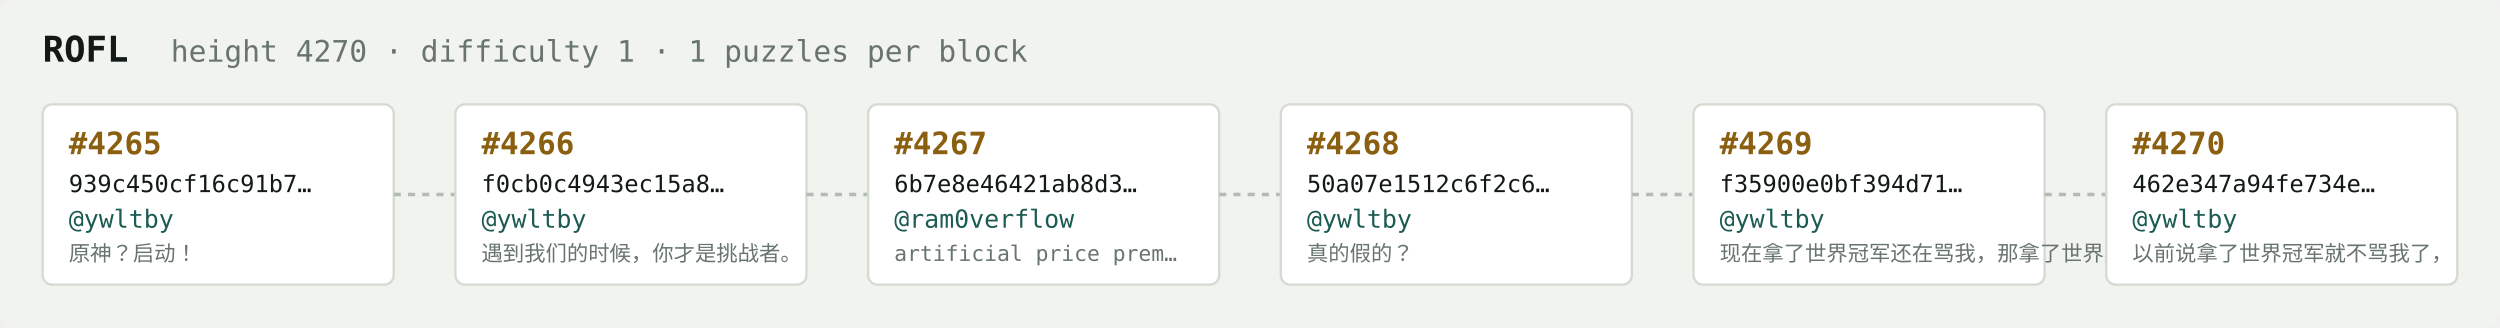
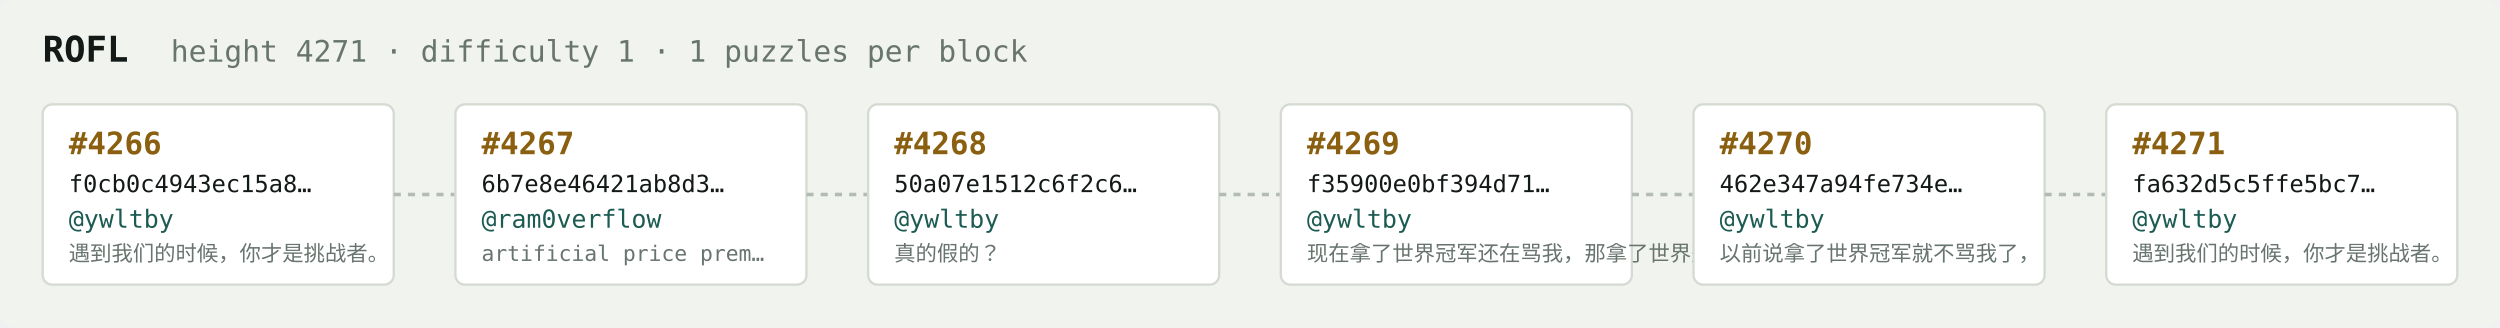
<svg xmlns="http://www.w3.org/2000/svg" width="1054" height="138" viewBox="0 0 1054 138" font-family="ui-monospace,SFMono-Regular,Menlo,monospace">
  <rect fill="#f1f3ef" width="1054" height="138" rx="6" />
  <text x="18" y="26" fill="#121916" font-size="15" font-weight="700">ROFL</text>
-   <text x="72" y="26" fill="#68746e" font-size="12.5">height 4270 · difficulty 1 · 1 puzzles per block</text>
+   <text x="72" y="26" fill="#68746e" font-size="12.5">height 4271 · difficulty 1 · 1 puzzles per block</text>
  <rect x="18" y="44" width="148" height="76" rx="4" fill="#ffffff" stroke="#d5dbd2" stroke-width="1" />
-   <text x="29" y="65" fill="#8a5f10" font-size="13" font-weight="700">#4265</text>
-   <text x="29" y="81" fill="#121916" font-size="10">939c450cf16c91b7…</text>
+   <text x="29" y="65" fill="#8a5f10" font-size="13" font-weight="700">#4266</text>
+   <text x="29" y="81" fill="#121916" font-size="10">f0cb0c4943ec15a8…</text>
  <text x="29" y="96" fill="#1c5b52" font-size="10.5">@ywltby</text>
-   <text x="29" y="110" fill="#68746e" font-size="9">原神？启动！</text>
+   <text x="29" y="110" fill="#68746e" font-size="9">遇到我们的时候，你才是挑战者。</text>
  <line x1="166" y1="82.0" x2="192" y2="82.0" stroke="#b3bcb4" stroke-width="1.5" stroke-dasharray="3 3" />
  <rect x="192" y="44" width="148" height="76" rx="4" fill="#ffffff" stroke="#d5dbd2" stroke-width="1" />
-   <text x="203" y="65" fill="#8a5f10" font-size="13" font-weight="700">#4266</text>
-   <text x="203" y="81" fill="#121916" font-size="10">f0cb0c4943ec15a8…</text>
-   <text x="203" y="96" fill="#1c5b52" font-size="10.5">@ywltby</text>
-   <text x="203" y="110" fill="#68746e" font-size="9">遇到我们的时候，你才是挑战者。</text>
+   <text x="203" y="65" fill="#8a5f10" font-size="13" font-weight="700">#4267</text>
+   <text x="203" y="81" fill="#121916" font-size="10">6b7e8e46421ab8d3…</text>
+   <text x="203" y="96" fill="#1c5b52" font-size="10.5">@ram0verflow</text>
+   <text x="203" y="110" fill="#68746e" font-size="9">artificial price prem…</text>
  <line x1="340" y1="82.0" x2="366" y2="82.0" stroke="#b3bcb4" stroke-width="1.5" stroke-dasharray="3 3" />
  <rect x="366" y="44" width="148" height="76" rx="4" fill="#ffffff" stroke="#d5dbd2" stroke-width="1" />
-   <text x="377" y="65" fill="#8a5f10" font-size="13" font-weight="700">#4267</text>
-   <text x="377" y="81" fill="#121916" font-size="10">6b7e8e46421ab8d3…</text>
-   <text x="377" y="96" fill="#1c5b52" font-size="10.5">@ram0verflow</text>
-   <text x="377" y="110" fill="#68746e" font-size="9">artificial price prem…</text>
+   <text x="377" y="65" fill="#8a5f10" font-size="13" font-weight="700">#4268</text>
+   <text x="377" y="81" fill="#121916" font-size="10">50a07e1512c6f2c6…</text>
+   <text x="377" y="96" fill="#1c5b52" font-size="10.5">@ywltby</text>
+   <text x="377" y="110" fill="#68746e" font-size="9">真的假的？</text>
  <line x1="514" y1="82.0" x2="540" y2="82.0" stroke="#b3bcb4" stroke-width="1.5" stroke-dasharray="3 3" />
  <rect x="540" y="44" width="148" height="76" rx="4" fill="#ffffff" stroke="#d5dbd2" stroke-width="1" />
-   <text x="551" y="65" fill="#8a5f10" font-size="13" font-weight="700">#4268</text>
-   <text x="551" y="81" fill="#121916" font-size="10">50a07e1512c6f2c6…</text>
+   <text x="551" y="65" fill="#8a5f10" font-size="13" font-weight="700">#4269</text>
+   <text x="551" y="81" fill="#121916" font-size="10">f35900e0bf394d71…</text>
  <text x="551" y="96" fill="#1c5b52" font-size="10.5">@ywltby</text>
-   <text x="551" y="110" fill="#68746e" font-size="9">真的假的？</text>
+   <text x="551" y="110" fill="#68746e" font-size="9">现在拿了世界冠军还在骂我，那拿了世界冠军有…</text>
  <line x1="688" y1="82.0" x2="714" y2="82.0" stroke="#b3bcb4" stroke-width="1.5" stroke-dasharray="3 3" />
  <rect x="714" y="44" width="148" height="76" rx="4" fill="#ffffff" stroke="#d5dbd2" stroke-width="1" />
-   <text x="725" y="65" fill="#8a5f10" font-size="13" font-weight="700">#4269</text>
-   <text x="725" y="81" fill="#121916" font-size="10">f35900e0bf394d71…</text>
+   <text x="725" y="65" fill="#8a5f10" font-size="13" font-weight="700">#4270</text>
+   <text x="725" y="81" fill="#121916" font-size="10">462e347a94fe734e…</text>
  <text x="725" y="96" fill="#1c5b52" font-size="10.5">@ywltby</text>
-   <text x="725" y="110" fill="#68746e" font-size="9">现在拿了世界冠军还在骂我，那拿了世界冠军有…</text>
+   <text x="725" y="110" fill="#68746e" font-size="9">以前说拿了世界冠军就不骂我了，</text>
  <line x1="862" y1="82.0" x2="888" y2="82.0" stroke="#b3bcb4" stroke-width="1.5" stroke-dasharray="3 3" />
  <rect x="888" y="44" width="148" height="76" rx="4" fill="#ffffff" stroke="#d5dbd2" stroke-width="1" />
-   <text x="899" y="65" fill="#8a5f10" font-size="13" font-weight="700">#4270</text>
-   <text x="899" y="81" fill="#121916" font-size="10">462e347a94fe734e…</text>
+   <text x="899" y="65" fill="#8a5f10" font-size="13" font-weight="700">#4271</text>
+   <text x="899" y="81" fill="#121916" font-size="10">fa632d5c5ffe5bc7…</text>
  <text x="899" y="96" fill="#1c5b52" font-size="10.5">@ywltby</text>
-   <text x="899" y="110" fill="#68746e" font-size="9">以前说拿了世界冠军就不骂我了，</text>
+   <text x="899" y="110" fill="#68746e" font-size="9">遇到我们的时候，你才是挑战者。</text>
</svg>
